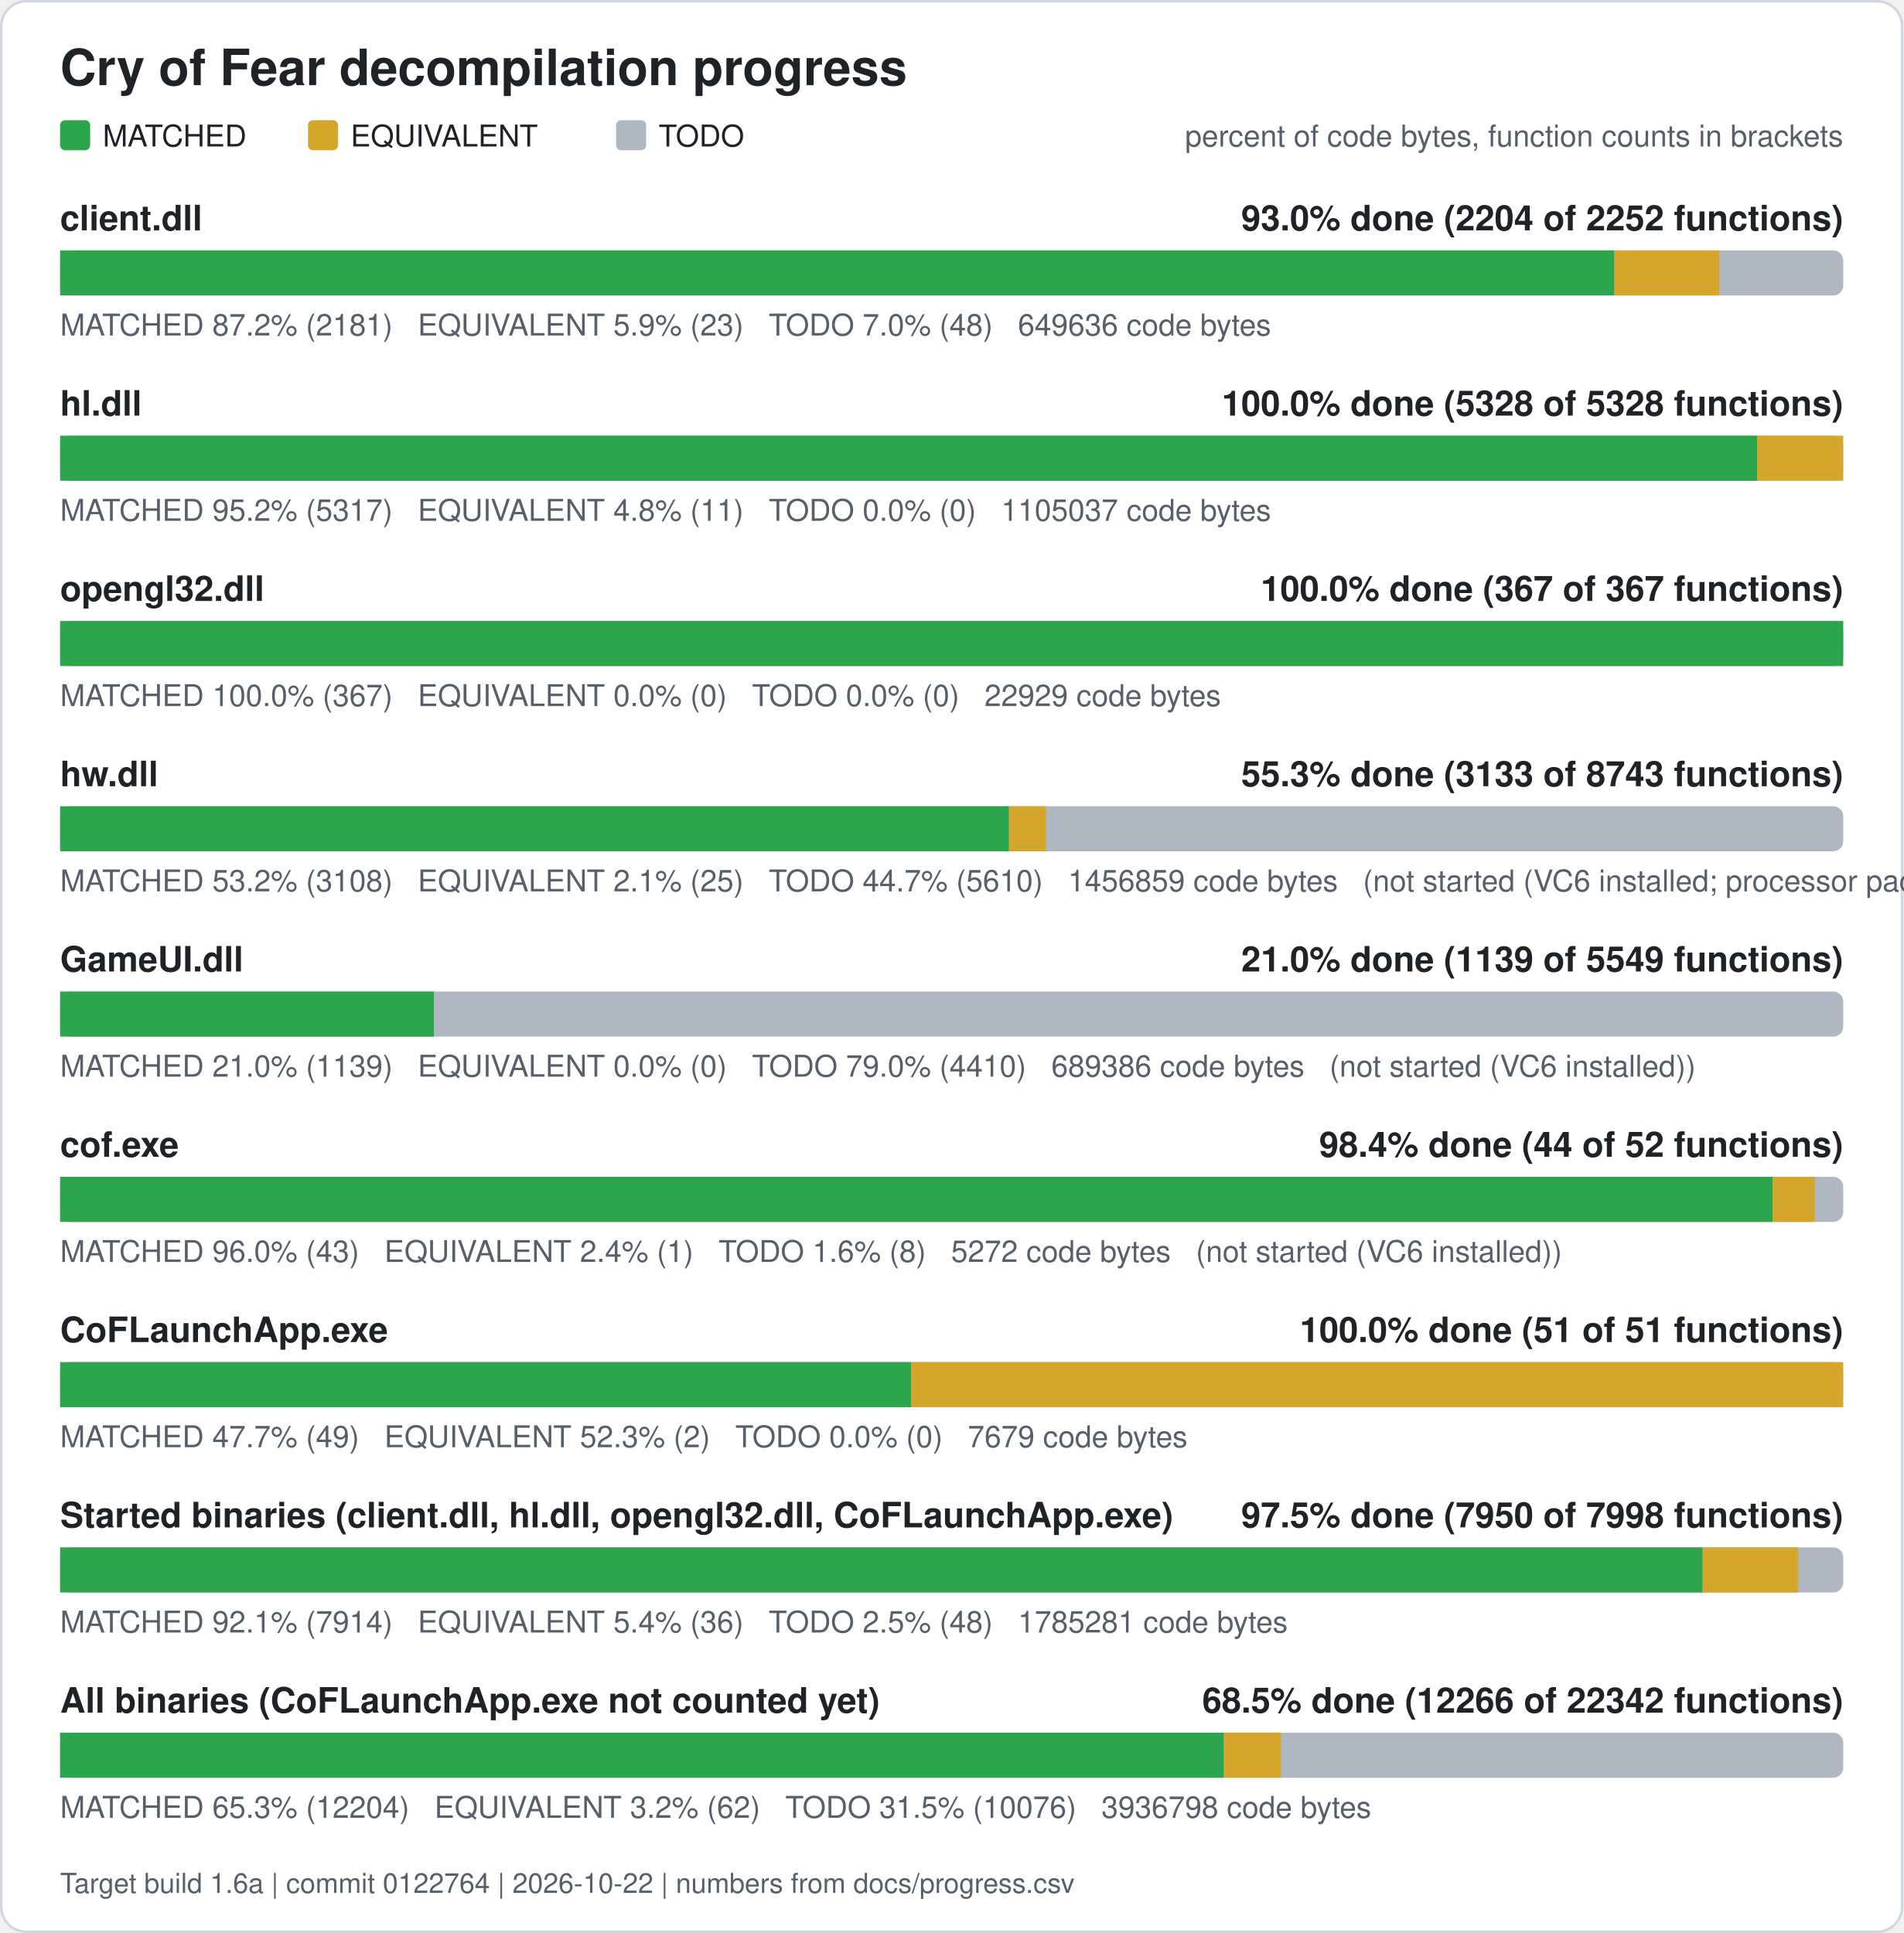
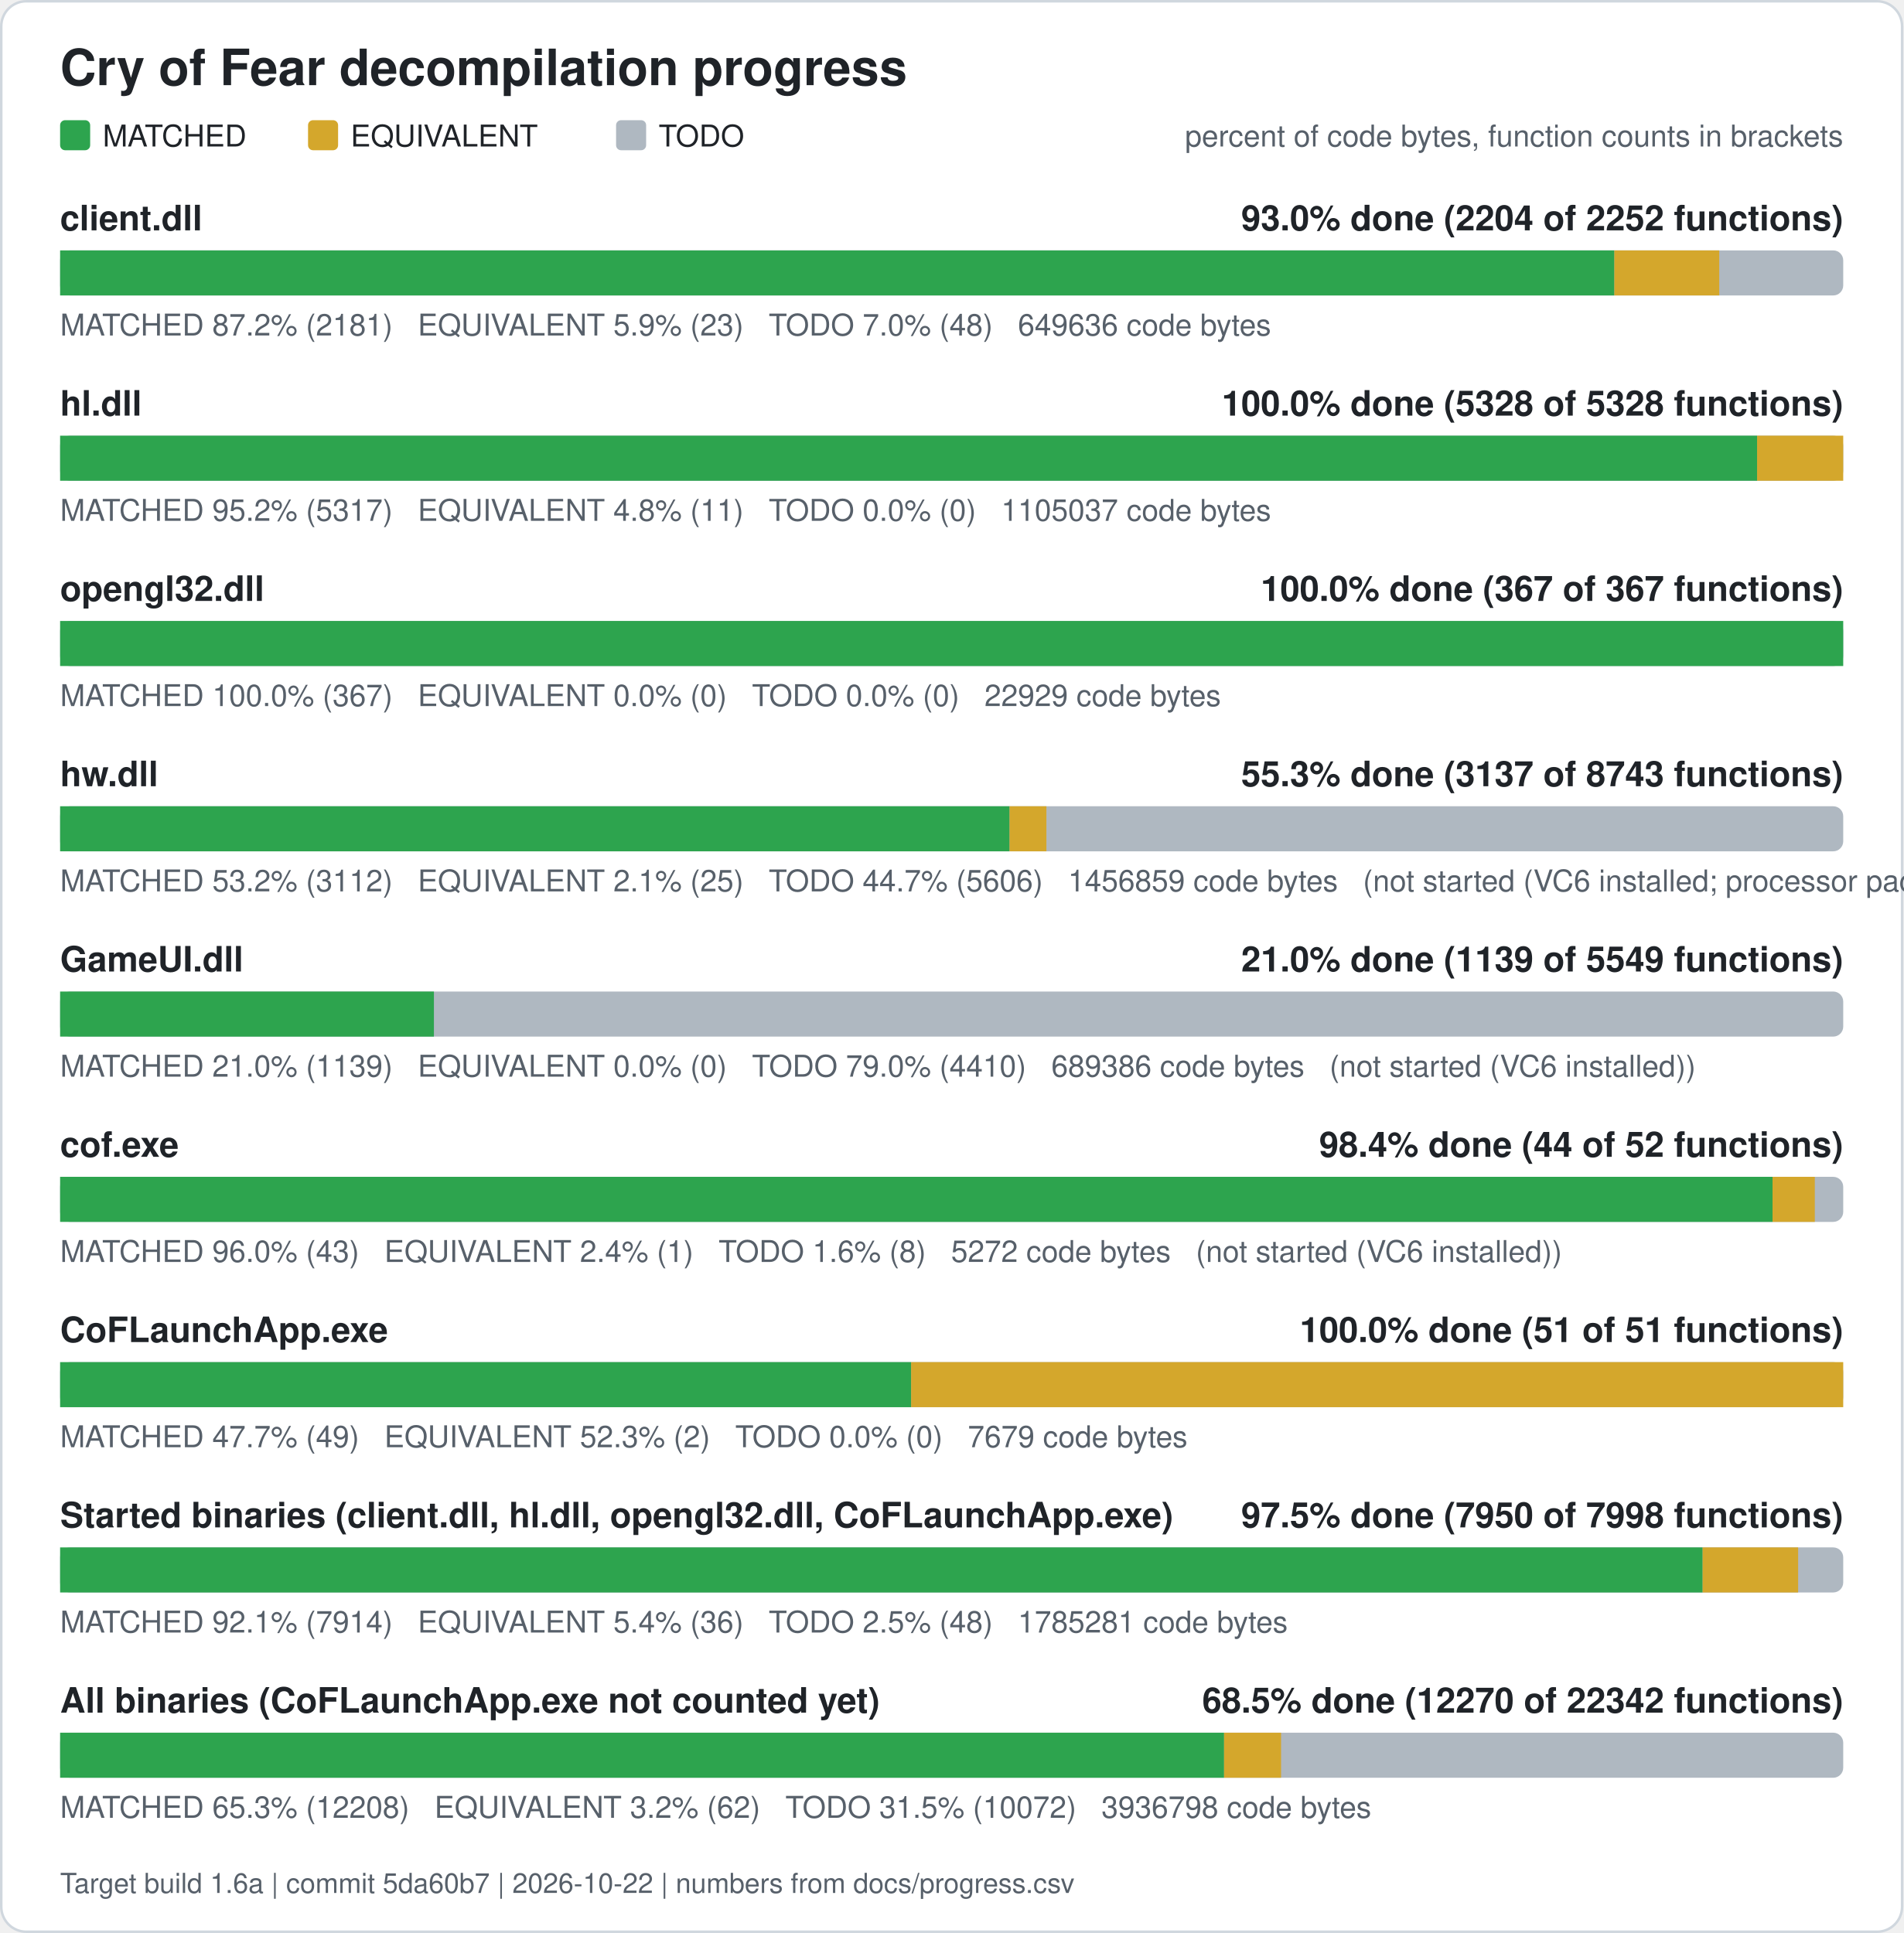
<svg xmlns="http://www.w3.org/2000/svg" width="760" height="772" viewBox="0 0 760 772" role="img" aria-label="Cry of Fear decompilation progress">
  <rect x="0.5" y="0.5" width="759" height="771" rx="10" fill="#ffffff" stroke="#d0d7de" />
  <text x="24" y="34" font-family="Segoe UI, Helvetica, Arial, sans-serif" font-size="20" font-weight="600" fill="#1f2328">Cry of Fear decompilation progress</text>
  <rect x="24" y="48" width="12" height="12" rx="2" fill="#2da44e" />
  <text x="41" y="58.5" font-family="Segoe UI, Helvetica, Arial, sans-serif" font-size="12" fill="#1f2328">MATCHED</text>
  <rect x="123" y="48" width="12" height="12" rx="2" fill="#d4a72c" />
  <text x="140" y="58.5" font-family="Segoe UI, Helvetica, Arial, sans-serif" font-size="12" fill="#1f2328">EQUIVALENT</text>
  <rect x="246" y="48" width="12" height="12" rx="2" fill="#afb8c1" />
  <text x="263" y="58.5" font-family="Segoe UI, Helvetica, Arial, sans-serif" font-size="12" fill="#1f2328">TODO</text>
  <text x="736" y="58.5" font-family="Segoe UI, Helvetica, Arial, sans-serif" font-size="12" fill="#57606a" text-anchor="end">percent of code bytes, function counts in brackets</text>
  <text x="24" y="92" font-family="Segoe UI, Helvetica, Arial, sans-serif" font-size="14" font-weight="600" fill="#1f2328">client.dll</text>
  <text x="736" y="92" font-family="Segoe UI, Helvetica, Arial, sans-serif" font-size="14" font-weight="600" fill="#1f2328" text-anchor="end">93.0% done (2204 of 2252 functions)</text>
  <rect x="24" y="100" width="712" height="18" rx="4" fill="#afb8c1" />
  <rect x="24.00" y="100" width="620.61" height="18" fill="#2da44e" />
  <rect x="644.61" y="100" width="41.89" height="18" fill="#d4a72c" />
  <text x="24" y="134" font-family="Segoe UI, Helvetica, Arial, sans-serif" font-size="12" fill="#57606a" xml:space="preserve">MATCHED 87.2% (2181)   EQUIVALENT 5.9% (23)   TODO 7.0% (48)   649636 code bytes</text>
  <text x="24" y="166" font-family="Segoe UI, Helvetica, Arial, sans-serif" font-size="14" font-weight="600" fill="#1f2328">hl.dll</text>
  <text x="736" y="166" font-family="Segoe UI, Helvetica, Arial, sans-serif" font-size="14" font-weight="600" fill="#1f2328" text-anchor="end">100.0% done (5328 of 5328 functions)</text>
  <rect x="24" y="174" width="712" height="18" rx="4" fill="#afb8c1" />
  <rect x="24.00" y="174" width="677.61" height="18" fill="#2da44e" />
  <rect x="701.61" y="174" width="34.39" height="18" fill="#d4a72c" />
  <text x="24" y="208" font-family="Segoe UI, Helvetica, Arial, sans-serif" font-size="12" fill="#57606a" xml:space="preserve">MATCHED 95.2% (5317)   EQUIVALENT 4.8% (11)   TODO 0.0% (0)   1105037 code bytes</text>
  <text x="24" y="240" font-family="Segoe UI, Helvetica, Arial, sans-serif" font-size="14" font-weight="600" fill="#1f2328">opengl32.dll</text>
  <text x="736" y="240" font-family="Segoe UI, Helvetica, Arial, sans-serif" font-size="14" font-weight="600" fill="#1f2328" text-anchor="end">100.0% done (367 of 367 functions)</text>
  <rect x="24" y="248" width="712" height="18" rx="4" fill="#afb8c1" />
  <rect x="24.00" y="248" width="712.00" height="18" fill="#2da44e" />
  <text x="24" y="282" font-family="Segoe UI, Helvetica, Arial, sans-serif" font-size="12" fill="#57606a" xml:space="preserve">MATCHED 100.0% (367)   EQUIVALENT 0.0% (0)   TODO 0.0% (0)   22929 code bytes</text>
  <text x="24" y="314" font-family="Segoe UI, Helvetica, Arial, sans-serif" font-size="14" font-weight="600" fill="#1f2328">hw.dll</text>
-   <text x="736" y="314" font-family="Segoe UI, Helvetica, Arial, sans-serif" font-size="14" font-weight="600" fill="#1f2328" text-anchor="end">55.3% done (3133 of 8743 functions)</text>
+   <text x="736" y="314" font-family="Segoe UI, Helvetica, Arial, sans-serif" font-size="14" font-weight="600" fill="#1f2328" text-anchor="end">55.3% done (3137 of 8743 functions)</text>
  <rect x="24" y="322" width="712" height="18" rx="4" fill="#afb8c1" />
-   <rect x="24.00" y="322" width="378.91" height="18" fill="#2da44e" />
-   <rect x="402.91" y="322" width="14.71" height="18" fill="#d4a72c" />
-   <text x="24" y="356" font-family="Segoe UI, Helvetica, Arial, sans-serif" font-size="12" fill="#57606a" xml:space="preserve">MATCHED 53.2% (3108)   EQUIVALENT 2.1% (25)   TODO 44.7% (5610)   1456859 code bytes   (not started (VC6 installed; processor pack and VS 2005 objects need those compilers))</text>
+   <rect x="24.00" y="322" width="379.12" height="18" fill="#2da44e" />
+   <rect x="403.12" y="322" width="14.71" height="18" fill="#d4a72c" />
+   <text x="24" y="356" font-family="Segoe UI, Helvetica, Arial, sans-serif" font-size="12" fill="#57606a" xml:space="preserve">MATCHED 53.2% (3112)   EQUIVALENT 2.1% (25)   TODO 44.7% (5606)   1456859 code bytes   (not started (VC6 installed; processor pack and VS 2005 objects need those compilers))</text>
  <text x="24" y="388" font-family="Segoe UI, Helvetica, Arial, sans-serif" font-size="14" font-weight="600" fill="#1f2328">GameUI.dll</text>
  <text x="736" y="388" font-family="Segoe UI, Helvetica, Arial, sans-serif" font-size="14" font-weight="600" fill="#1f2328" text-anchor="end">21.0% done (1139 of 5549 functions)</text>
  <rect x="24" y="396" width="712" height="18" rx="4" fill="#afb8c1" />
  <rect x="24.00" y="396" width="149.26" height="18" fill="#2da44e" />
  <text x="24" y="430" font-family="Segoe UI, Helvetica, Arial, sans-serif" font-size="12" fill="#57606a" xml:space="preserve">MATCHED 21.0% (1139)   EQUIVALENT 0.0% (0)   TODO 79.0% (4410)   689386 code bytes   (not started (VC6 installed))</text>
  <text x="24" y="462" font-family="Segoe UI, Helvetica, Arial, sans-serif" font-size="14" font-weight="600" fill="#1f2328">cof.exe</text>
  <text x="736" y="462" font-family="Segoe UI, Helvetica, Arial, sans-serif" font-size="14" font-weight="600" fill="#1f2328" text-anchor="end">98.4% done (44 of 52 functions)</text>
  <rect x="24" y="470" width="712" height="18" rx="4" fill="#afb8c1" />
  <rect x="24.00" y="470" width="683.77" height="18" fill="#2da44e" />
  <rect x="707.77" y="470" width="16.88" height="18" fill="#d4a72c" />
  <text x="24" y="504" font-family="Segoe UI, Helvetica, Arial, sans-serif" font-size="12" fill="#57606a" xml:space="preserve">MATCHED 96.0% (43)   EQUIVALENT 2.4% (1)   TODO 1.6% (8)   5272 code bytes   (not started (VC6 installed))</text>
  <text x="24" y="536" font-family="Segoe UI, Helvetica, Arial, sans-serif" font-size="14" font-weight="600" fill="#1f2328">CoFLaunchApp.exe</text>
  <text x="736" y="536" font-family="Segoe UI, Helvetica, Arial, sans-serif" font-size="14" font-weight="600" fill="#1f2328" text-anchor="end">100.0% done (51 of 51 functions)</text>
  <rect x="24" y="544" width="712" height="18" rx="4" fill="#afb8c1" />
  <rect x="24.00" y="544" width="339.82" height="18" fill="#2da44e" />
  <rect x="363.82" y="544" width="372.18" height="18" fill="#d4a72c" />
  <text x="24" y="578" font-family="Segoe UI, Helvetica, Arial, sans-serif" font-size="12" fill="#57606a" xml:space="preserve">MATCHED 47.7% (49)   EQUIVALENT 52.3% (2)   TODO 0.0% (0)   7679 code bytes</text>
  <text x="24" y="610" font-family="Segoe UI, Helvetica, Arial, sans-serif" font-size="14" font-weight="600" fill="#1f2328">Started binaries (client.dll, hl.dll, opengl32.dll, CoFLaunchApp.exe)</text>
  <text x="736" y="610" font-family="Segoe UI, Helvetica, Arial, sans-serif" font-size="14" font-weight="600" fill="#1f2328" text-anchor="end">97.5% done (7950 of 7998 functions)</text>
  <rect x="24" y="618" width="712" height="18" rx="4" fill="#afb8c1" />
  <rect x="24.00" y="618" width="655.86" height="18" fill="#2da44e" />
  <rect x="679.86" y="618" width="38.13" height="18" fill="#d4a72c" />
  <text x="24" y="652" font-family="Segoe UI, Helvetica, Arial, sans-serif" font-size="12" fill="#57606a" xml:space="preserve">MATCHED 92.1% (7914)   EQUIVALENT 5.4% (36)   TODO 2.5% (48)   1785281 code bytes</text>
  <text x="24" y="684" font-family="Segoe UI, Helvetica, Arial, sans-serif" font-size="14" font-weight="600" fill="#1f2328">All binaries (CoFLaunchApp.exe not counted yet)</text>
-   <text x="736" y="684" font-family="Segoe UI, Helvetica, Arial, sans-serif" font-size="14" font-weight="600" fill="#1f2328" text-anchor="end">68.5% done (12266 of 22342 functions)</text>
+   <text x="736" y="684" font-family="Segoe UI, Helvetica, Arial, sans-serif" font-size="14" font-weight="600" fill="#1f2328" text-anchor="end">68.5% done (12270 of 22342 functions)</text>
  <rect x="24" y="692" width="712" height="18" rx="4" fill="#afb8c1" />
-   <rect x="24.00" y="692" width="464.70" height="18" fill="#2da44e" />
-   <rect x="488.70" y="692" width="22.76" height="18" fill="#d4a72c" />
-   <text x="24" y="726" font-family="Segoe UI, Helvetica, Arial, sans-serif" font-size="12" fill="#57606a" xml:space="preserve">MATCHED 65.3% (12204)   EQUIVALENT 3.2% (62)   TODO 31.5% (10076)   3936798 code bytes</text>
-   <text x="24" y="756" font-family="Segoe UI, Helvetica, Arial, sans-serif" font-size="11" fill="#57606a">Target build 1.6a | commit 0122764 | 2026-10-22 | numbers from docs/progress.csv</text>
+   <rect x="24.00" y="692" width="464.77" height="18" fill="#2da44e" />
+   <rect x="488.77" y="692" width="22.76" height="18" fill="#d4a72c" />
+   <text x="24" y="726" font-family="Segoe UI, Helvetica, Arial, sans-serif" font-size="12" fill="#57606a" xml:space="preserve">MATCHED 65.3% (12208)   EQUIVALENT 3.2% (62)   TODO 31.5% (10072)   3936798 code bytes</text>
+   <text x="24" y="756" font-family="Segoe UI, Helvetica, Arial, sans-serif" font-size="11" fill="#57606a">Target build 1.6a | commit 5da60b7 | 2026-10-22 | numbers from docs/progress.csv</text>
</svg>
